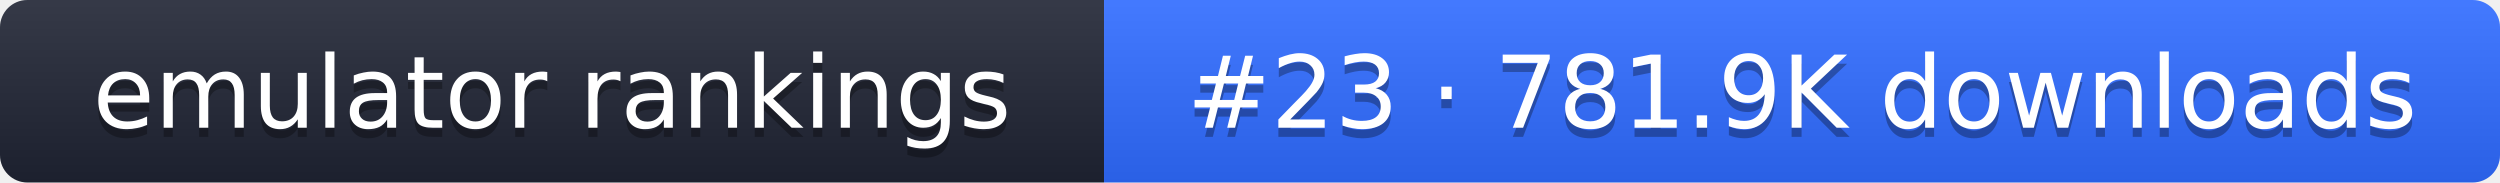
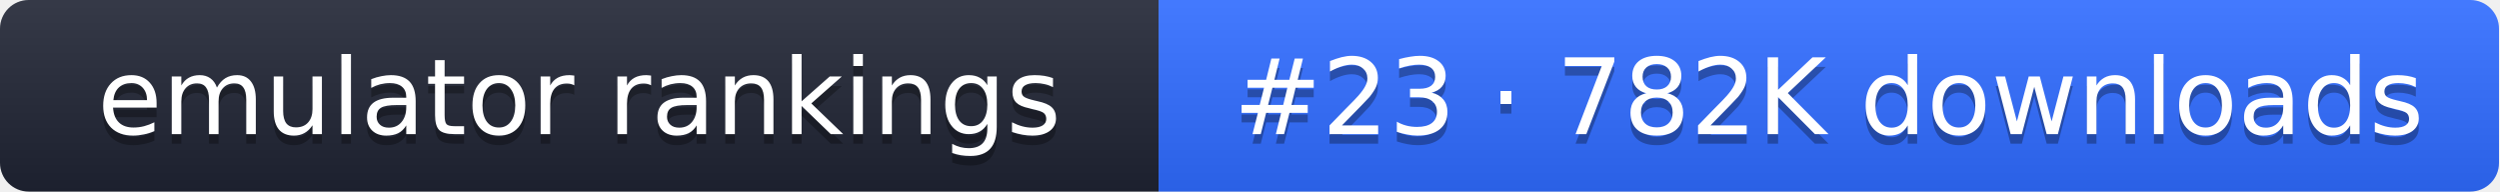
- <svg xmlns="http://www.w3.org/2000/svg" width="274" height="20" role="img" aria-label="emulator rankings: #23 · 781.9K downloads">
+ <svg xmlns="http://www.w3.org/2000/svg" width="261" height="20" role="img" aria-label="emulator rankings: #23 · 782K downloads">
  <linearGradient id="g" x2="0" y2="100%">
    <stop offset="0" stop-color="#fff" stop-opacity=".1" />
    <stop offset="1" stop-opacity=".1" />
  </linearGradient>
  <clipPath id="r">
-     <rect width="274" height="20" rx="3" fill="#fff" />
+     <rect width="261" height="20" rx="3" fill="#fff" />
  </clipPath>
  <g clip-path="url(#r)">
    <rect width="121" height="20" fill="#1f2433" />
-     <rect x="121" width="153" height="20" fill="#2f6bff" />
-     <rect width="274" height="20" fill="url(#g)" />
+     <rect x="121" width="140" height="20" fill="#2f6bff" />
+     <rect width="261" height="20" fill="url(#g)" />
  </g>
  <g fill="#fff" text-anchor="middle" font-family="Verdana,DejaVu Sans,sans-serif" font-size="11">
    <text x="60.5" y="15" fill="#010101" fill-opacity=".3">emulator rankings</text>
    <text x="60.5" y="14">emulator rankings</text>
-     <text x="197.5" y="15" fill="#010101" fill-opacity=".3">#23 · 781.9K downloads</text>
-     <text x="197.5" y="14">#23 · 781.9K downloads</text>
+     <text x="191" y="15" fill="#010101" fill-opacity=".3">#23 · 782K downloads</text>
+     <text x="191" y="14">#23 · 782K downloads</text>
  </g>
</svg>
